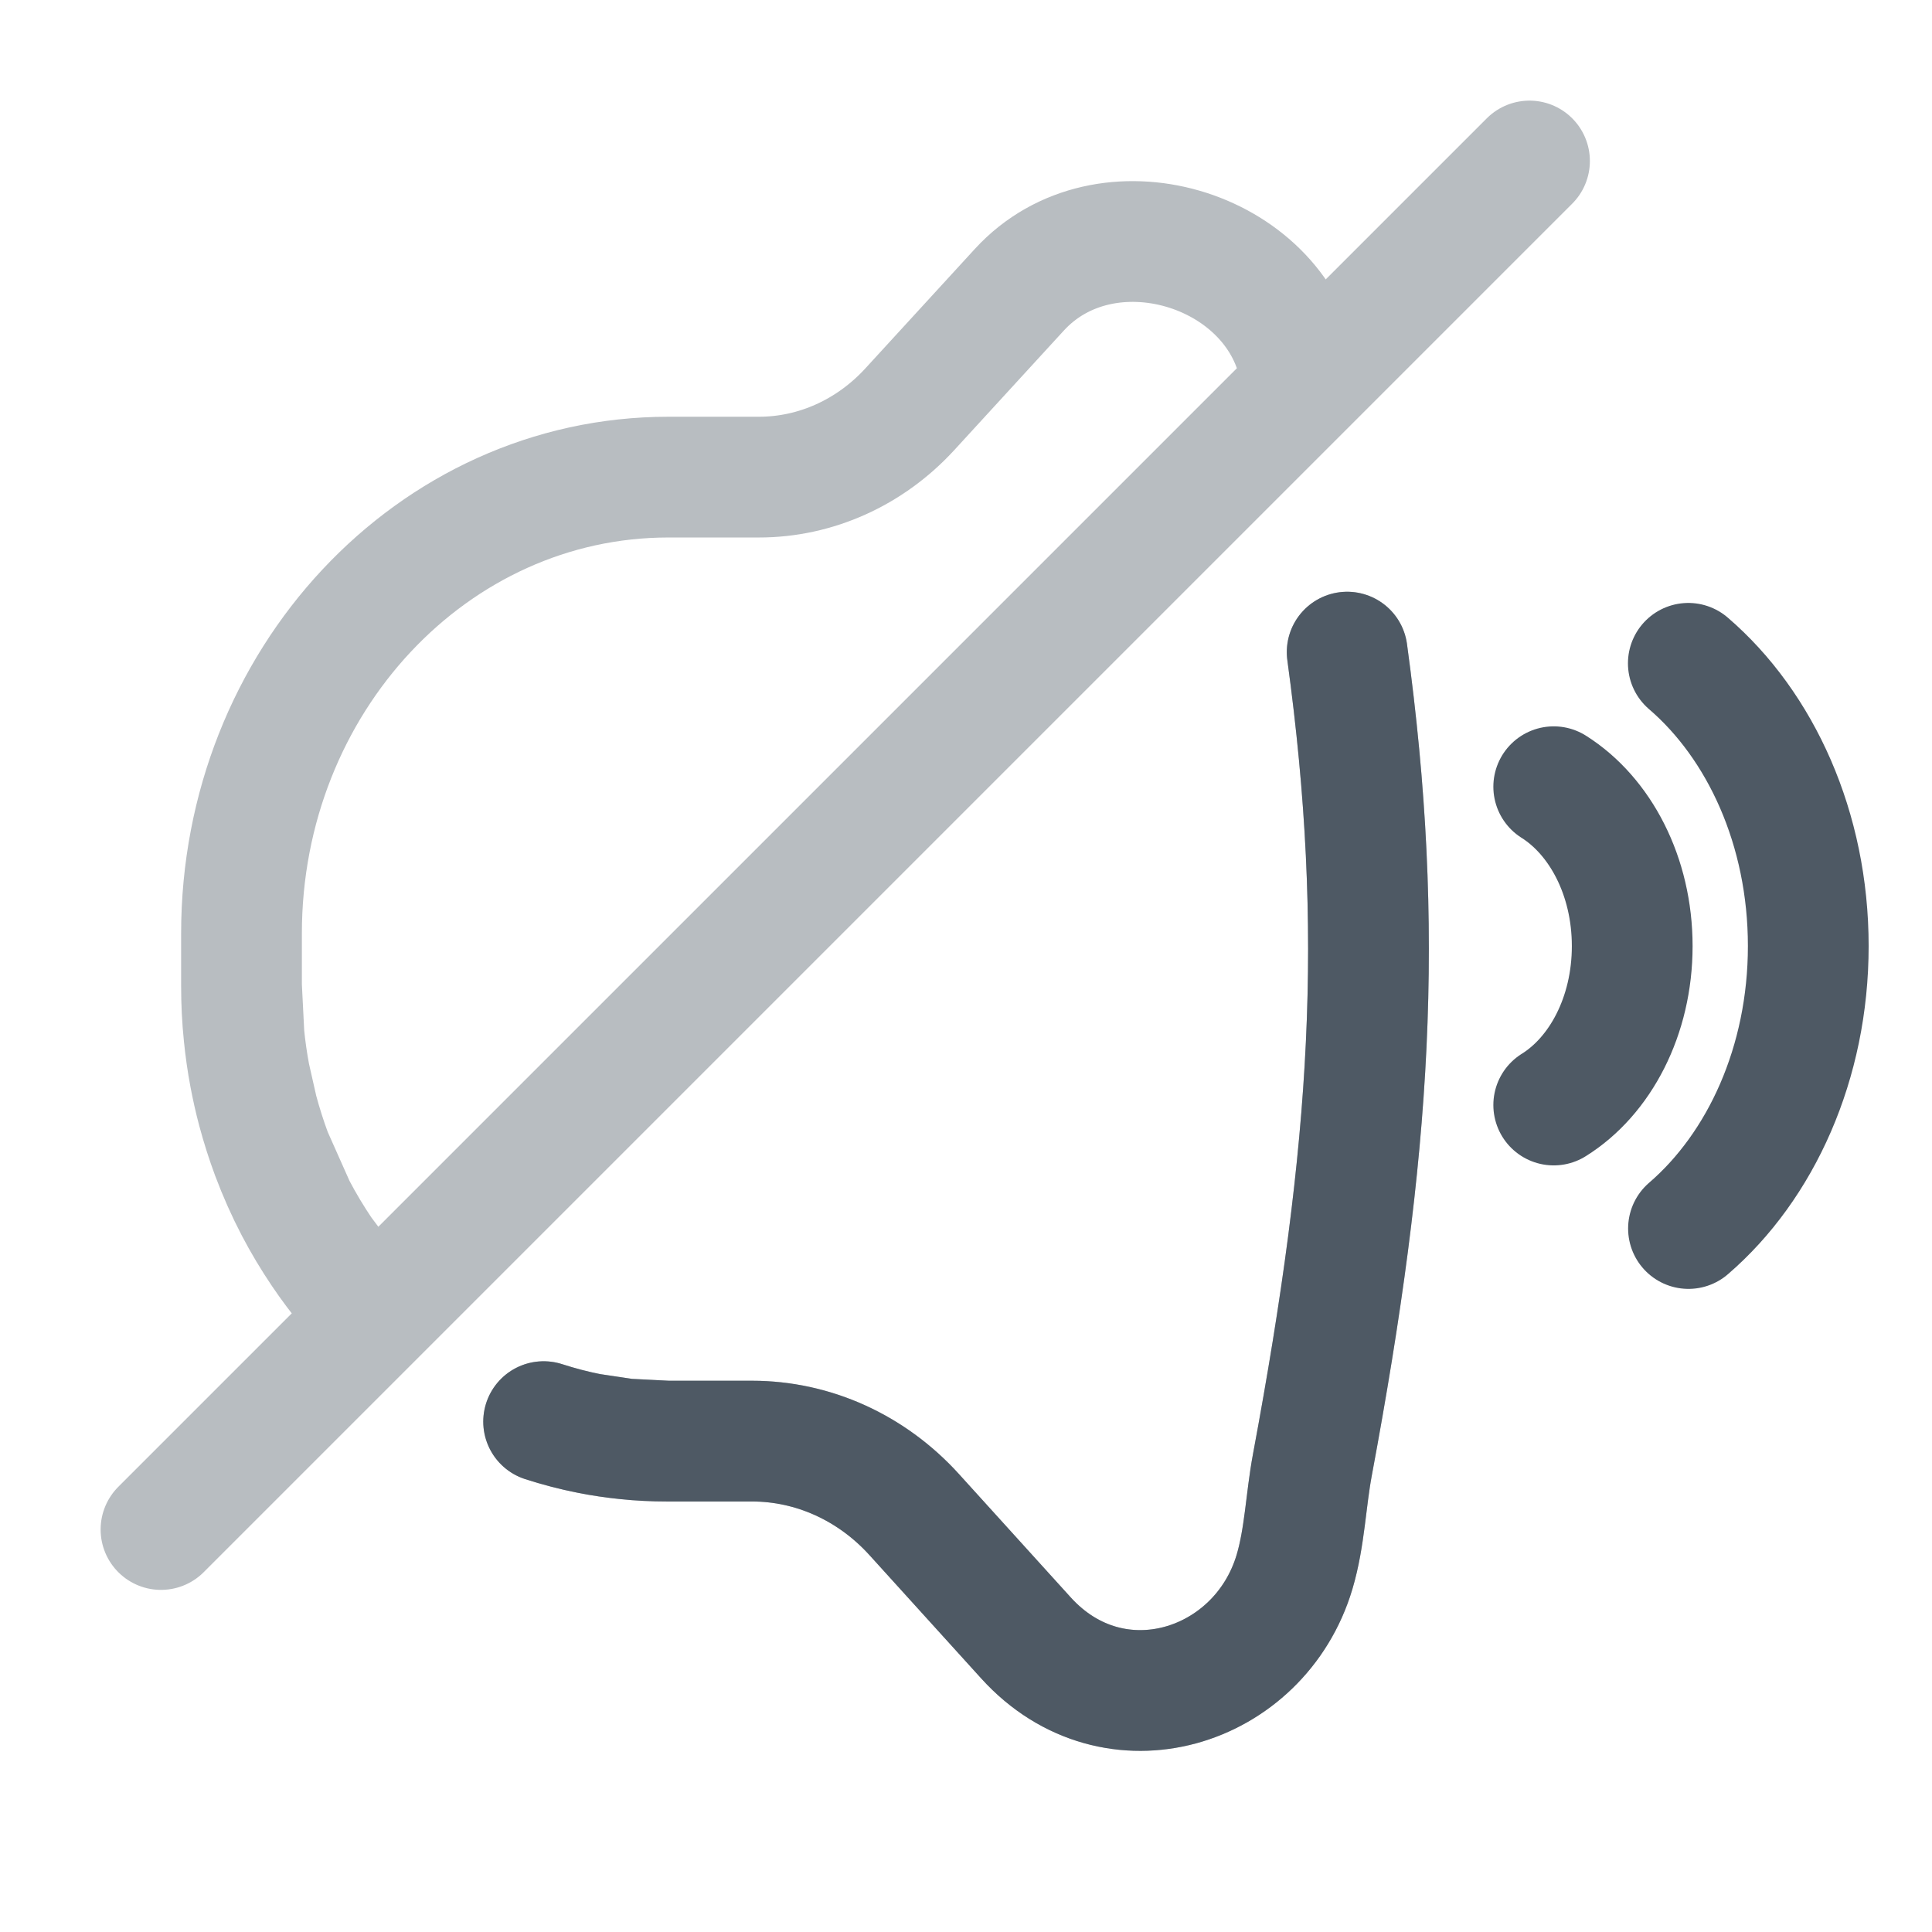
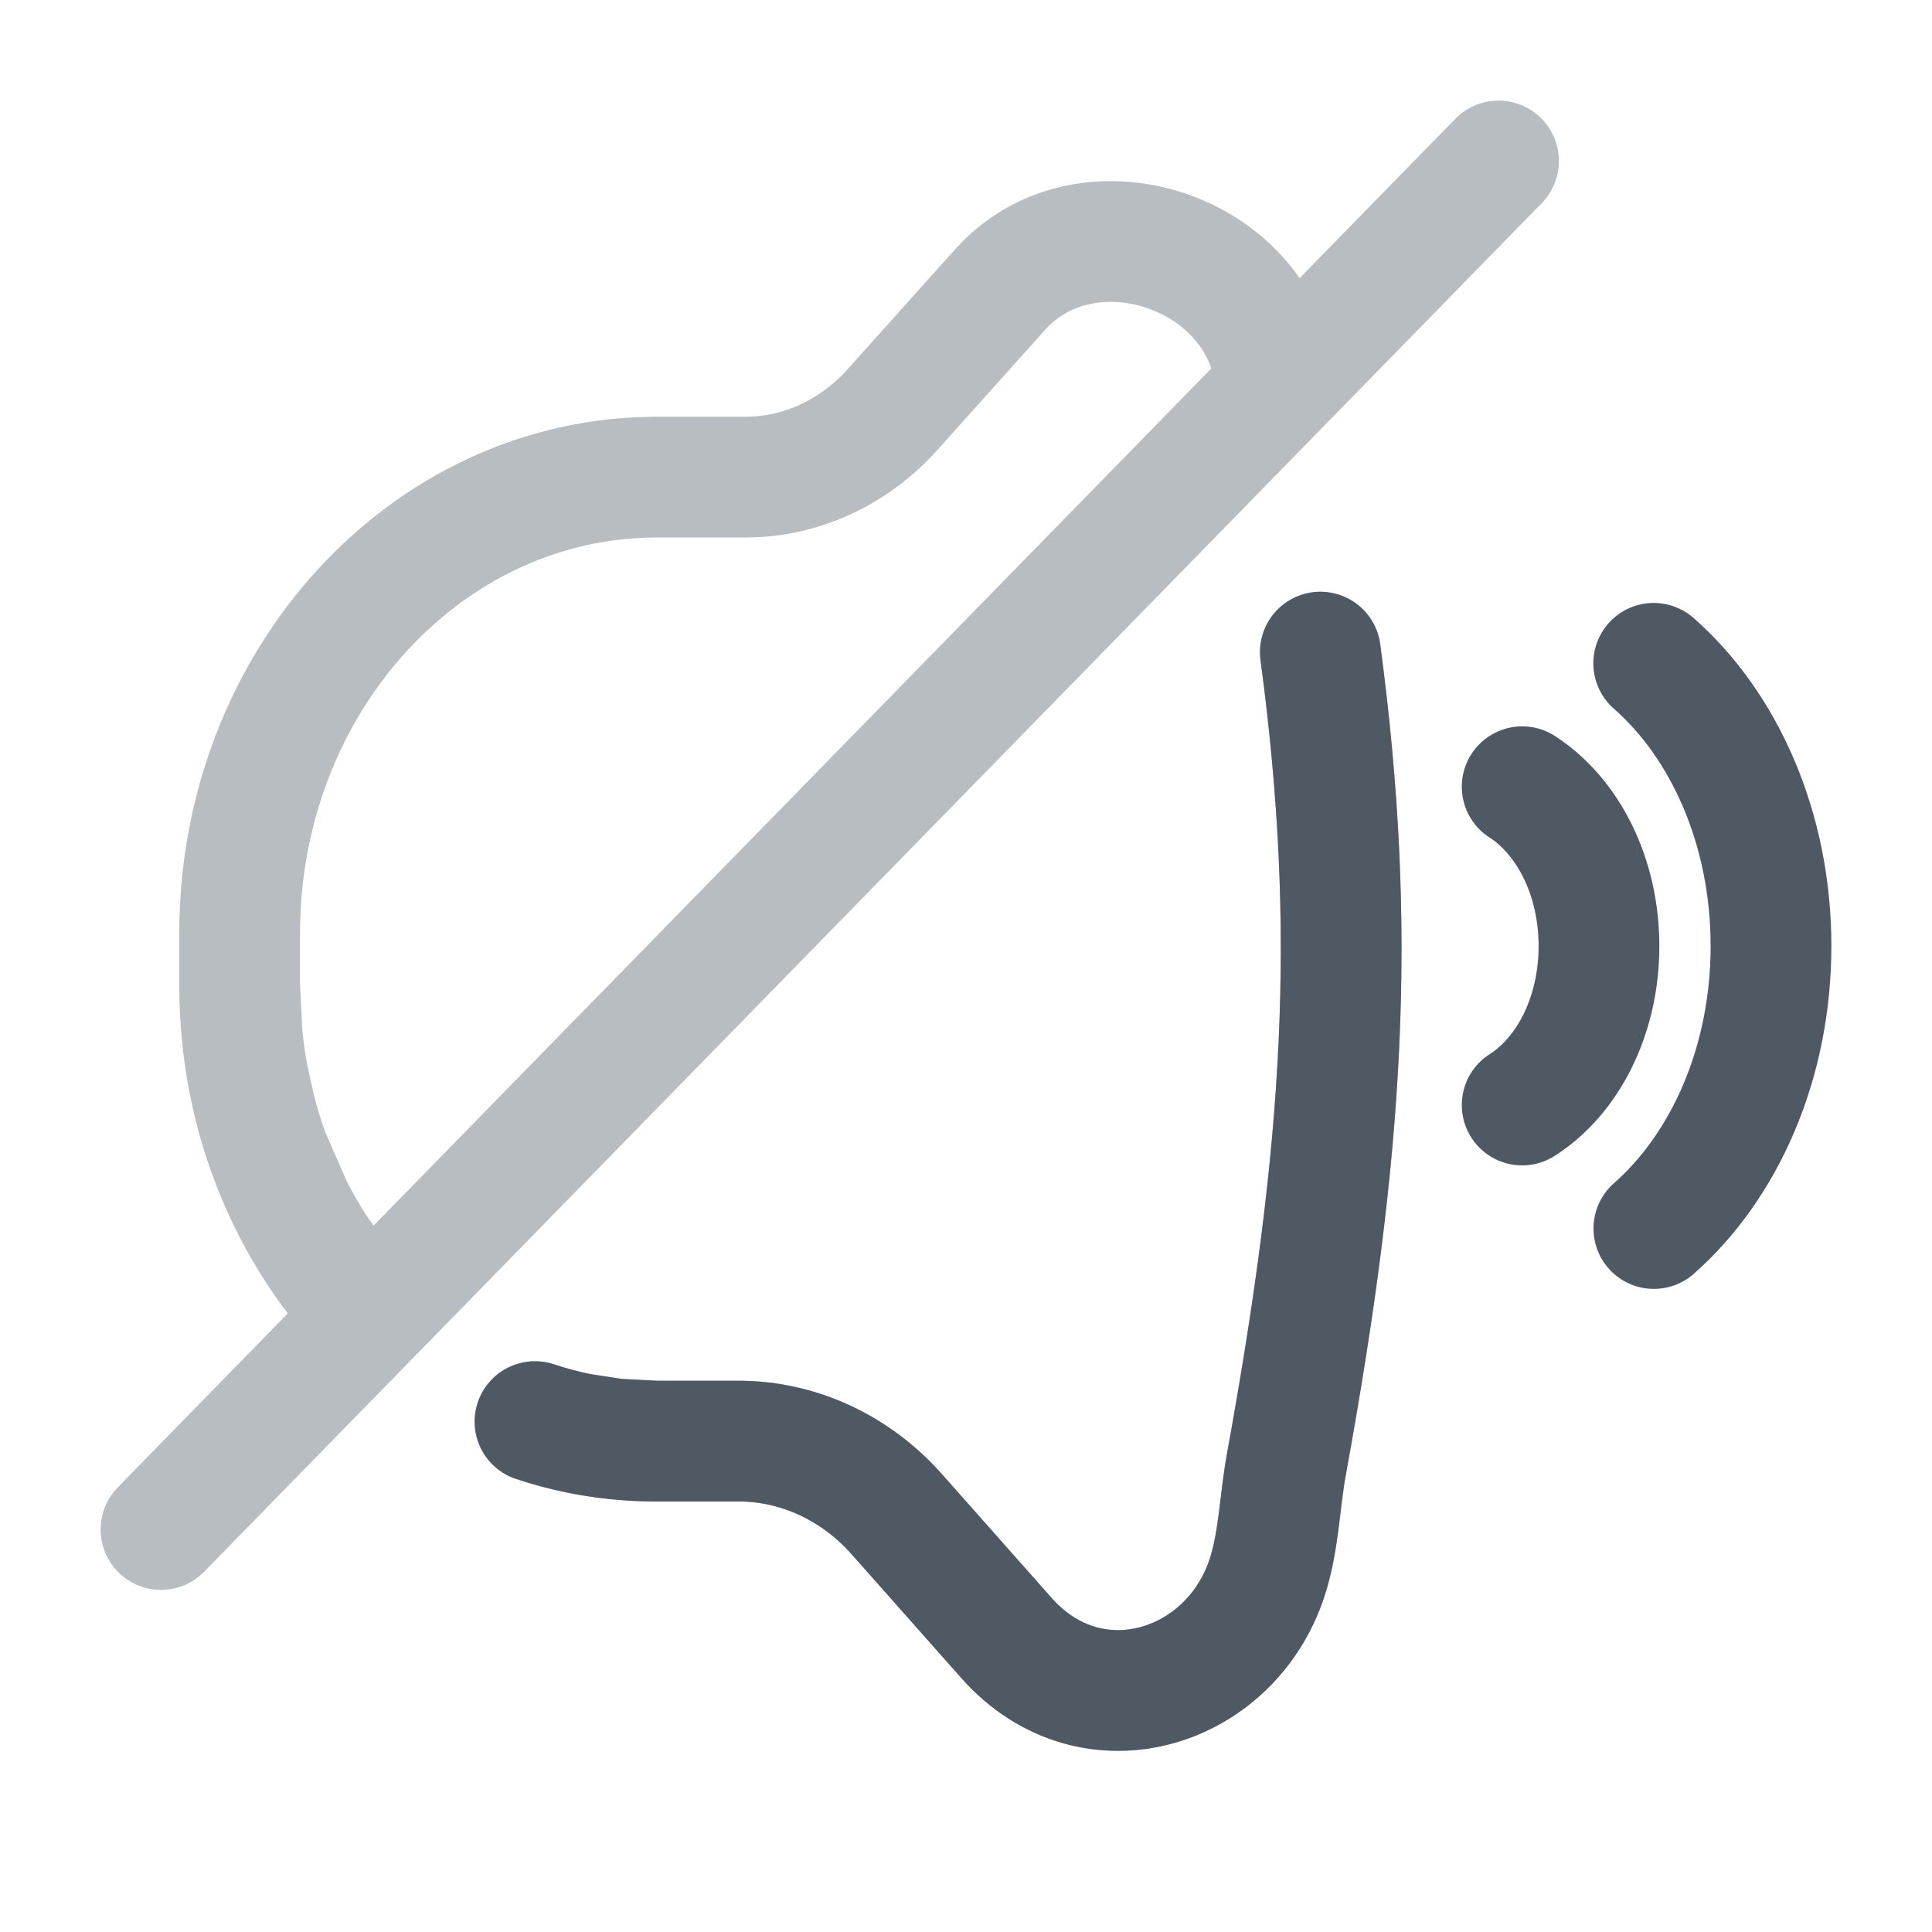
<svg xmlns="http://www.w3.org/2000/svg" width="24" height="24" viewBox="0 0 24 24" fill="none">
-   <path d="M19.301 13.727C19.878 13.368 20.276 12.622 20.276 11.753C20.276 10.883 19.878 10.137 19.301 9.773" stroke="#4E5964" stroke-width="1.5" stroke-linecap="round" stroke-linejoin="round" />
-   <path d="M20.975 15.261C21.873 14.488 22.463 13.206 22.463 11.752C22.463 10.295 21.872 9.012 20.973 8.24" stroke="#4E5964" stroke-width="1.5" stroke-linecap="round" stroke-linejoin="round" />
-   <path opacity="0.4" d="M19 2L2 19M3 12.246V11.596C3 8.465 5.374 5.927 8.302 5.927H9.427C10.132 5.927 10.807 5.623 11.301 5.085L12.663 3.599C13.729 2.437 15.844 3.075 16.141 4.575M3 12.246C3 12.454 3.01 12.659 3.031 12.861M3 12.246L3.031 12.861M8.29 17.902H9.342C10.101 17.902 10.828 18.231 11.356 18.814L12.746 20.347C13.839 21.553 15.649 20.977 16.081 19.527C16.209 19.097 16.221 18.638 16.303 18.196C17.034 14.271 17.21 11.573 16.735 8.101M8.29 17.902C8.117 17.902 7.946 17.894 7.777 17.876M8.29 17.902L7.777 17.876M3.031 12.861C3.048 13.03 3.072 13.198 3.103 13.363M3.103 13.363C3.131 13.51 3.163 13.654 3.201 13.796M3.103 13.363L3.201 13.796M3.201 13.796C3.251 13.982 3.309 14.164 3.375 14.342M3.375 14.342C3.46 14.569 3.558 14.789 3.668 15M3.375 14.342L3.668 15M3.668 15C3.769 15.193 3.88 15.378 4 15.556M4 15.556C4.104 15.71 4.215 15.858 4.333 16M4 15.556L4.333 16M4.333 16C4.46 16.154 4.596 16.3 4.738 16.438L4.333 16ZM7.777 17.876C7.623 17.86 7.472 17.838 7.322 17.808M7.777 17.876L7.322 17.808M7.322 17.808C7.129 17.77 6.939 17.72 6.754 17.66" stroke="#4E5964" stroke-width="1.5" stroke-linecap="round" />
-   <path d="M8.29 17.902H9.341C10.101 17.902 10.827 18.231 11.356 18.814L12.745 20.347C13.839 21.553 15.649 20.977 16.081 19.527C16.209 19.097 16.22 18.638 16.303 18.196C17.034 14.271 17.21 11.573 16.735 8.101M8.29 17.902C8.117 17.902 7.946 17.894 7.777 17.876M8.29 17.902L7.777 17.876M7.777 17.876C7.623 17.86 7.472 17.838 7.322 17.808M7.777 17.876L7.322 17.808M7.322 17.808C7.129 17.77 6.939 17.72 6.753 17.66" stroke="#4E5964" stroke-width="1.5" stroke-linecap="round" />
+   <path d="M18.909 13.727C19.474 13.368 19.863 12.622 19.863 11.753C19.863 10.883 19.474 10.137 18.909 9.773" stroke="#4E5964" stroke-width="1.5" stroke-linecap="round" stroke-linejoin="round" />
+   <path d="M20.545 15.261C21.423 14.488 22 13.206 22 11.752C22 10.295 21.422 9.012 20.543 8.24" stroke="#4E5964" stroke-width="1.5" stroke-linecap="round" stroke-linejoin="round" />
+   <path opacity="0.4" d="M18.615 2L2 19M2.977 12.246V11.596C2.977 8.465 5.297 5.927 8.159 5.927H9.259C9.948 5.927 10.608 5.623 11.09 5.085L12.422 3.599C13.463 2.437 15.531 3.075 15.821 4.575M2.977 12.246C2.977 12.454 2.988 12.659 3.008 12.861M2.977 12.246L3.008 12.861M8.148 17.902H9.175C9.917 17.902 10.628 18.231 11.144 18.814L12.502 20.347C13.571 21.553 15.34 20.977 15.762 19.527C15.888 19.097 15.899 18.638 15.979 18.196C16.693 14.271 16.866 11.573 16.402 8.101M8.148 17.902C7.978 17.902 7.811 17.894 7.646 17.876M8.148 17.902L7.646 17.876M3.008 12.861C3.024 13.03 3.048 13.198 3.078 13.363M3.078 13.363C3.105 13.51 3.137 13.654 3.174 13.796M3.078 13.363L3.174 13.796M3.174 13.796C3.222 13.982 3.279 14.164 3.344 14.342M3.344 14.342C3.427 14.569 3.523 14.789 3.631 15M3.344 14.342L3.631 15M3.631 15C3.729 15.193 3.837 15.378 3.955 15.556M3.955 15.556C4.056 15.71 4.165 15.858 4.28 16M3.955 15.556L4.28 16M4.28 16C4.405 16.154 4.537 16.3 4.676 16.438L4.28 16ZM7.646 17.876C7.496 17.86 7.348 17.838 7.202 17.808M7.646 17.876L7.202 17.808M7.202 17.808C7.013 17.77 6.827 17.72 6.646 17.66" stroke="#4E5964" stroke-width="1.5" stroke-linecap="round" />
+   <path d="M8.148 17.902H9.175C9.917 17.902 10.628 18.231 11.144 18.814L12.502 20.347C13.571 21.553 15.34 20.977 15.762 19.527C15.888 19.097 15.899 18.638 15.979 18.196C16.693 14.271 16.866 11.573 16.402 8.101M8.148 17.902C7.978 17.902 7.811 17.894 7.646 17.876M8.148 17.902L7.646 17.876M7.646 17.876C7.496 17.86 7.348 17.838 7.202 17.808M7.646 17.876L7.202 17.808M7.202 17.808C7.013 17.77 6.827 17.72 6.646 17.66" stroke="#4E5964" stroke-width="1.5" stroke-linecap="round" />
</svg>
